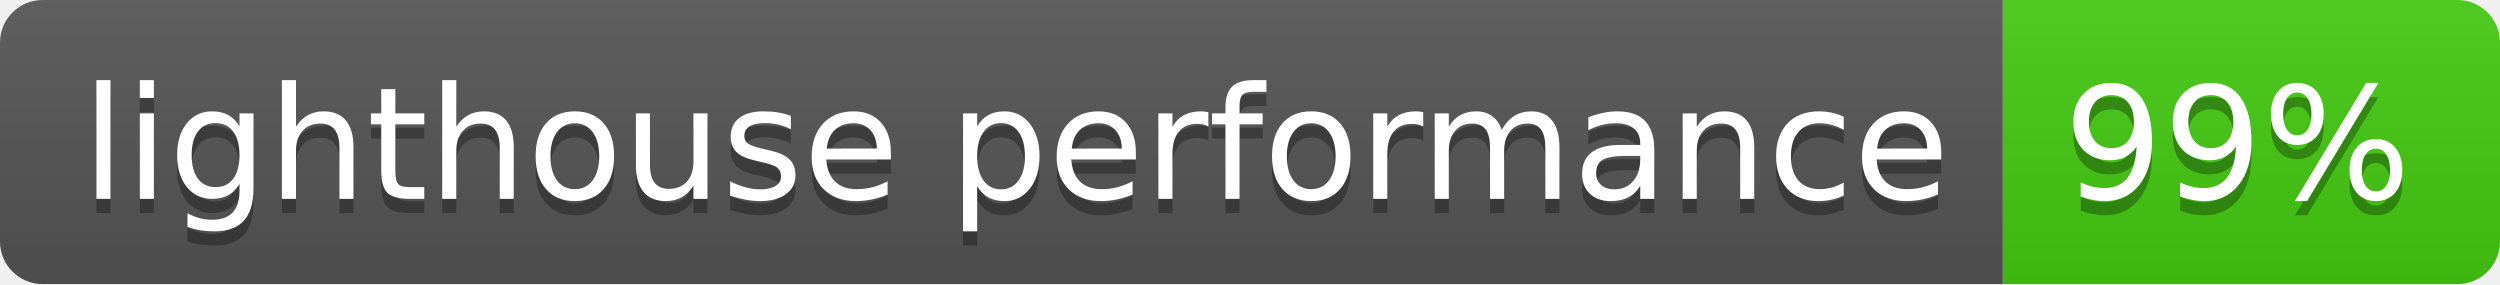
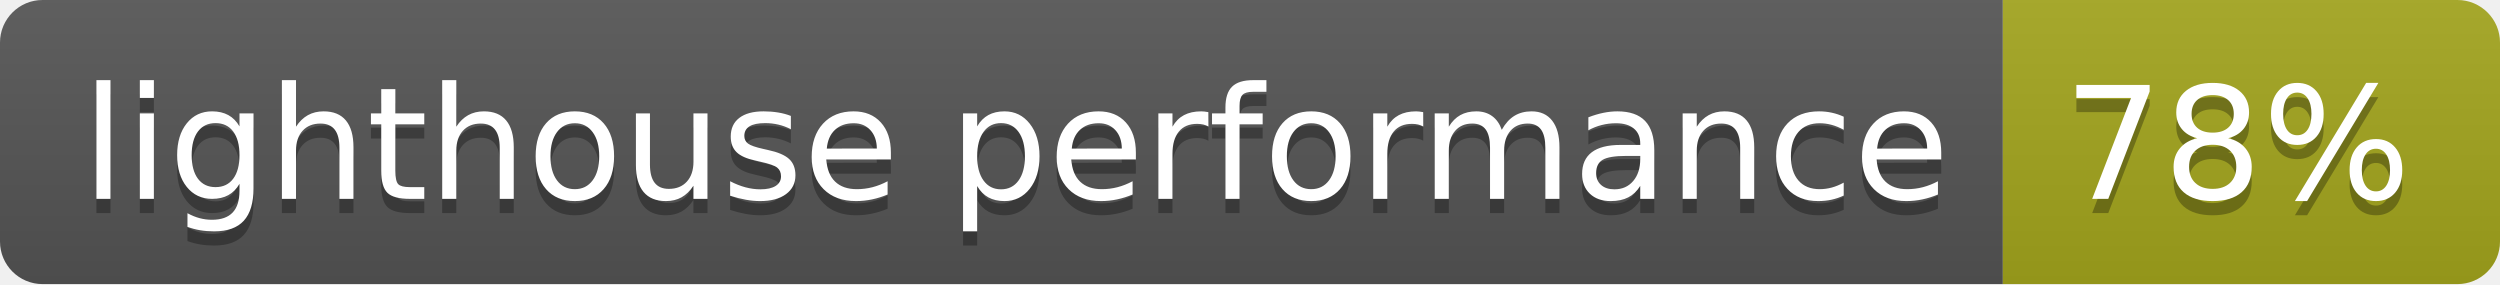
- <svg xmlns="http://www.w3.org/2000/svg" width="176" height="20" role="img" aria-label="lighthouse performance: 99%">
+ <svg xmlns="http://www.w3.org/2000/svg" width="176" height="20" role="img" aria-label="lighthouse performance: 78%">
  <linearGradient id="s" x2="0" y2="100%">
    <stop offset="0" stop-color="#bbb" stop-opacity=".1" />
    <stop offset="1" stop-opacity=".1" />
  </linearGradient>
  <clipPath id="r">
    <rect width="176" height="20" rx="3" fill="#fff" />
  </clipPath>
  <g clip-path="url(#r)">
    <rect width="141" height="20" fill="#555" />
-     <rect x="141" width="35" height="20" fill="#4c1" />
+     <rect x="141" width="35" height="20" fill="#a4a61d" />
    <rect width="176" height="20" fill="url(#s)" />
  </g>
  <g fill="#fff" text-anchor="middle" font-family="Verdana,Geneva,DejaVu Sans,sans-serif" text-rendering="geometricPrecision" font-size="110">
    <text aria-hidden="true" x="715" y="150" fill="#010101" fill-opacity=".3" transform="scale(.1)" textLength="1310">lighthouse performance</text>
    <text x="715" y="140" transform="scale(.1)" fill="#fff" textLength="1310">lighthouse performance</text>
-     <text aria-hidden="true" x="1575" y="150" fill="#010101" fill-opacity=".3" transform="scale(.1)" textLength="250">99%</text>
-     <text x="1575" y="140" transform="scale(.1)" fill="#fff" textLength="250">99%</text>
+     <text aria-hidden="true" x="1575" y="150" fill="#010101" fill-opacity=".3" transform="scale(.1)" textLength="250">78%</text>
+     <text x="1575" y="140" transform="scale(.1)" fill="#fff" textLength="250">78%</text>
  </g>
</svg>
